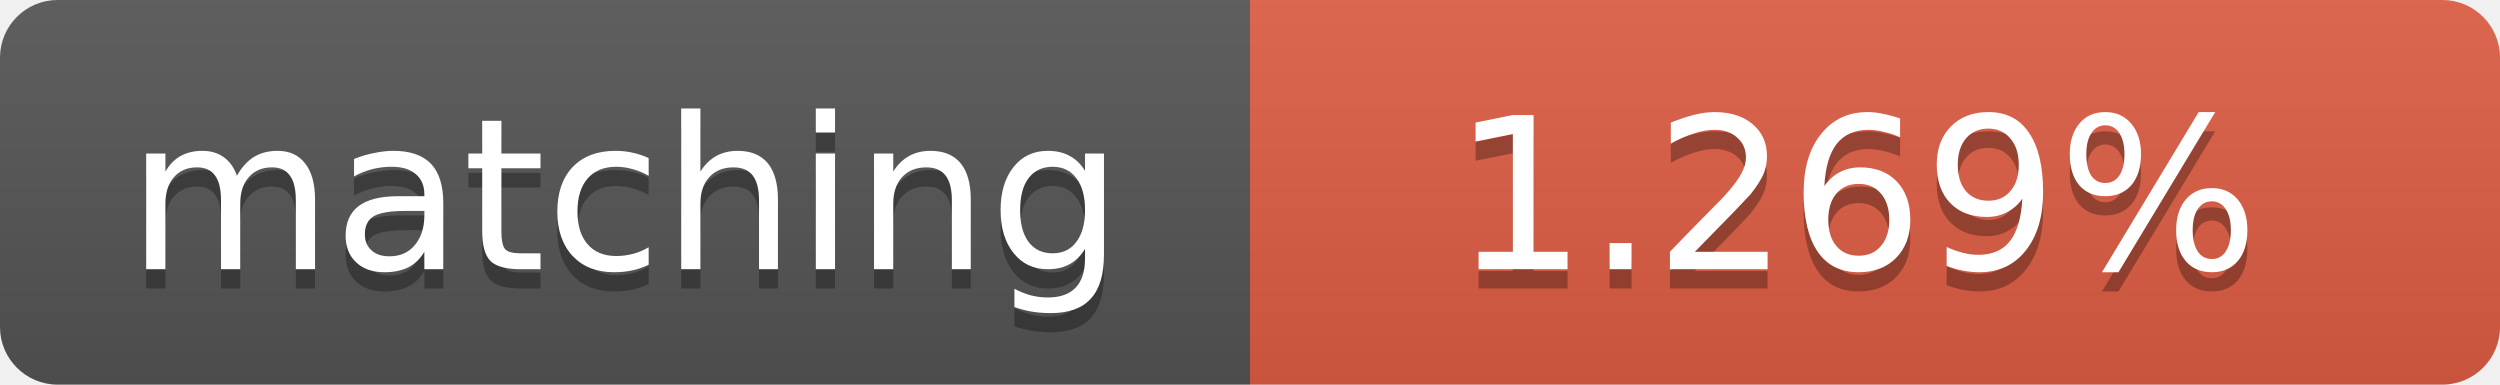
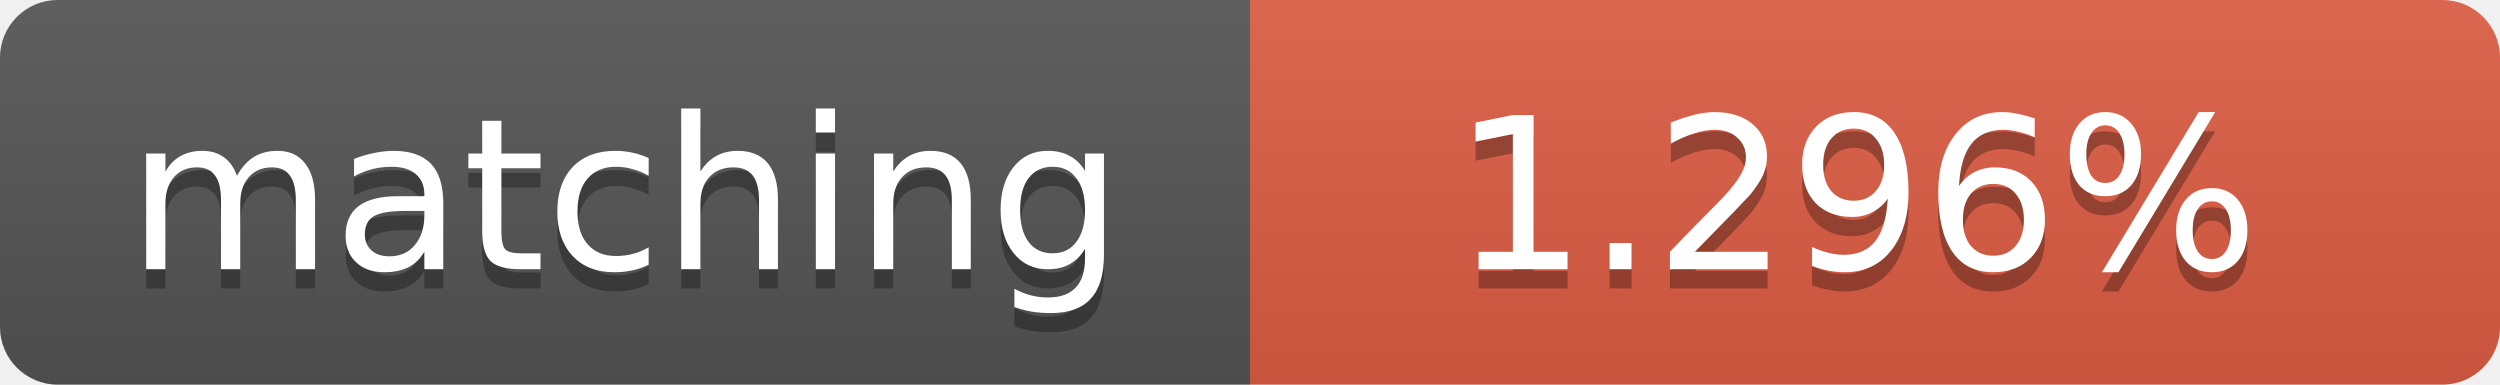
<svg xmlns="http://www.w3.org/2000/svg" width="130" height="20">
  <linearGradient id="b" x2="0" y2="100%">
    <stop offset="0" stop-color="#bbb" stop-opacity=".1" />
    <stop offset="1" stop-opacity=".1" />
  </linearGradient>
  <clipPath id="a">
    <rect width="130" height="20" rx="3" fill="#fff" />
  </clipPath>
  <g clip-path="url(#a)">
    <path fill="#555" d="M0 0h65v20H0z" />
    <path fill="#e05d44" d="M65 0h65v20H65z" />
    <path fill="url(#b)" d="M0 0h130v20H0z" />
  </g>
  <g fill="#fff" text-anchor="middle" font-family="DejaVu Sans,Verdana,Geneva,sans-serif" font-size="11">
    <text x="32.5" y="15" fill="#010101" fill-opacity=".3">matching</text>
    <text x="32.5" y="14">matching</text>
-     <text x="96.5" y="15" fill="#010101" fill-opacity=".3">1.269%</text>
-     <text x="96.5" y="14">1.269%</text>
+     <text x="96.5" y="15" fill="#010101" fill-opacity=".3">1.296%</text>
+     <text x="96.5" y="14">1.296%</text>
  </g>
</svg>
